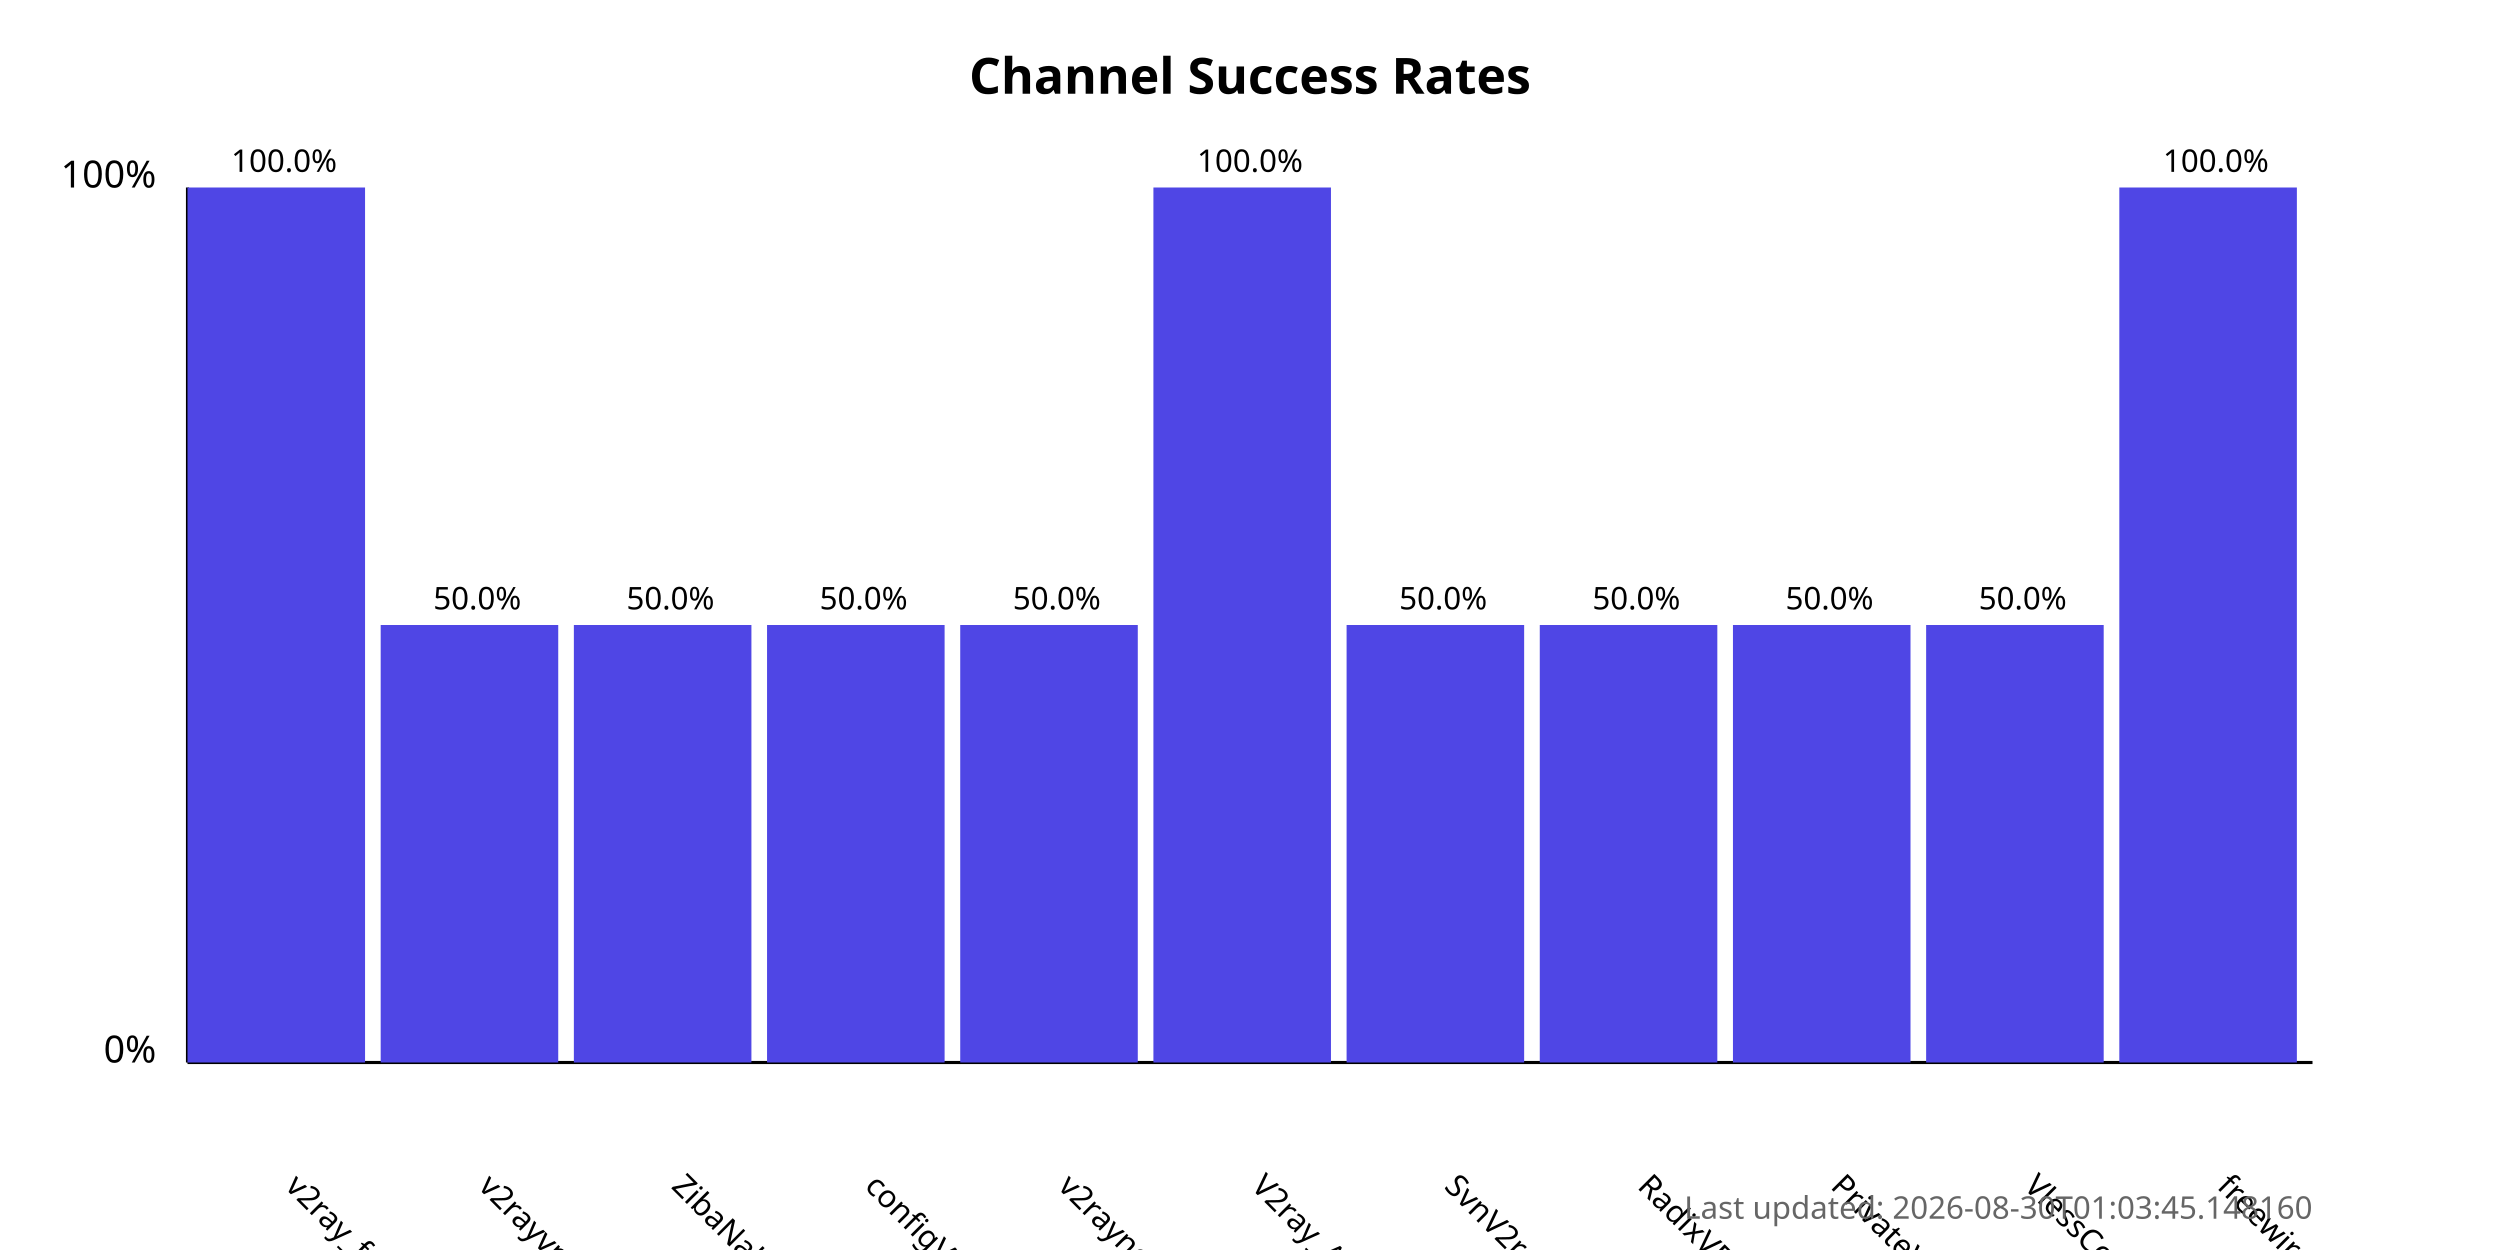
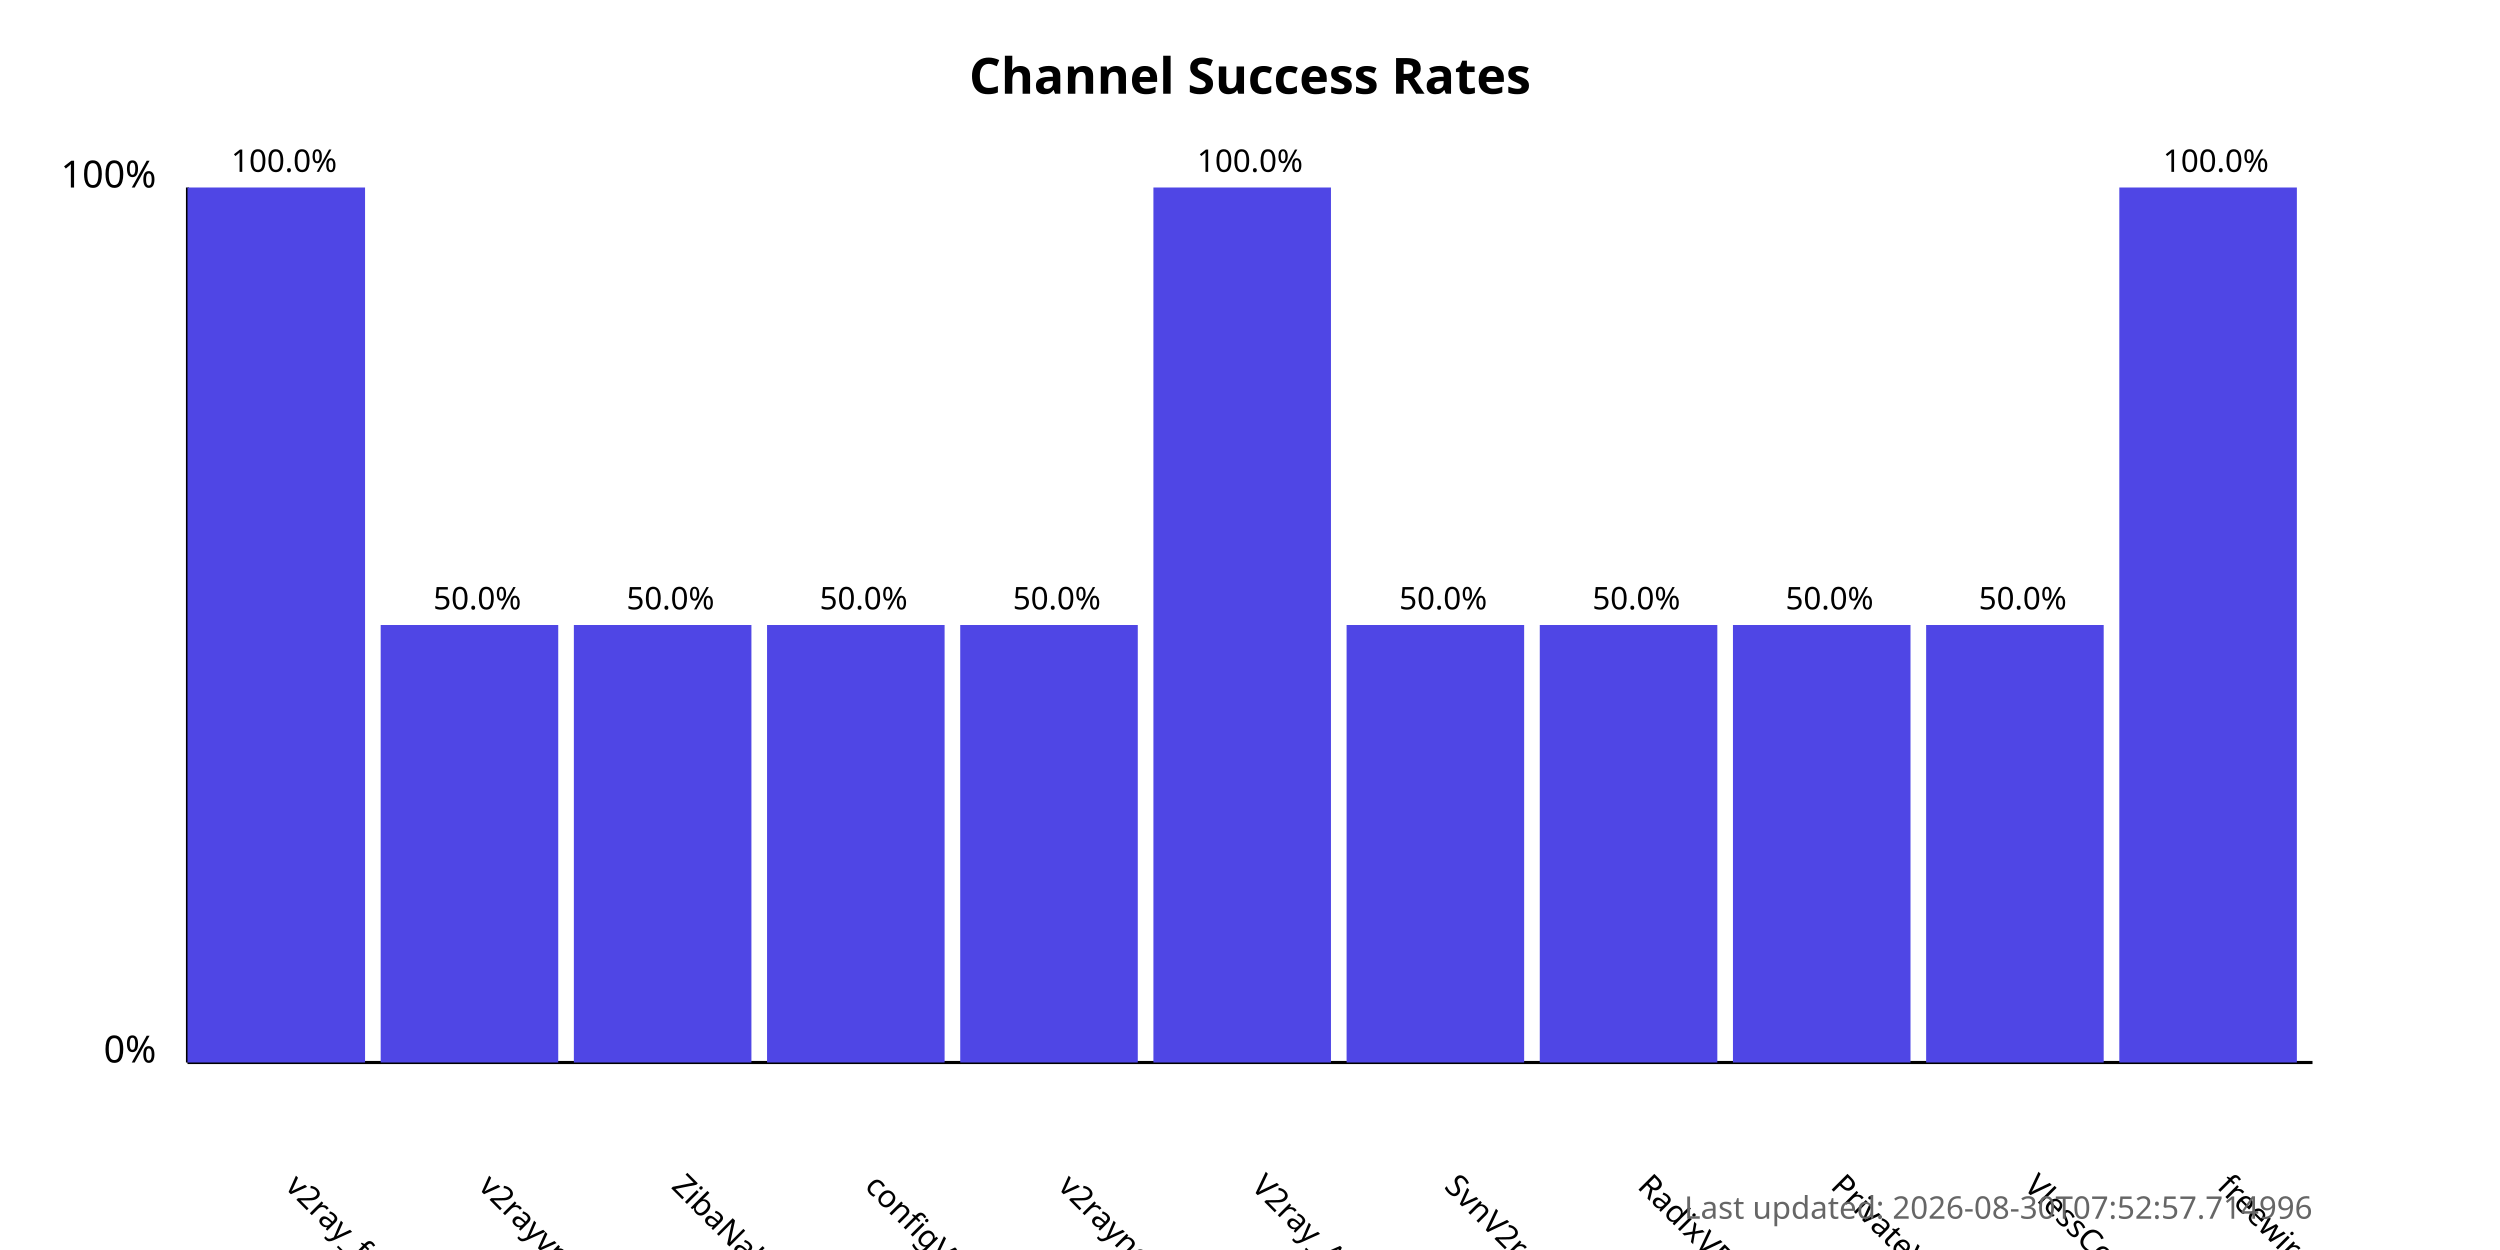
<svg xmlns="http://www.w3.org/2000/svg" width="800" height="400">
  <style>
            .chart-title { font: bold 16px sans-serif; }
            .axis-label { font: 12px sans-serif; }
            .tick-label { font: 10px sans-serif; }
            .bar { fill: #4f46e5; }
            .bar:hover { fill: #6366f1; }
            .timestamp { font: 10px sans-serif; fill: #666; }
        </style>
  <text x="400.0" y="30" text-anchor="middle" class="chart-title">
            Channel Success Rates
        </text>
  <line x1="60" y1="340" x2="60" y2="60" stroke="black" stroke-width="1" />
  <line x1="60" y1="340" x2="740" y2="340" stroke="black" stroke-width="1" />
  <text x="50" y="340" text-anchor="end" class="axis-label">0%</text>
  <text x="50" y="60" text-anchor="end" class="axis-label">100%</text>
  <g>
    <rect x="60" y="60.0" width="56.818" height="280.0" class="bar" />
    <text x="90.909" y="380" transform="rotate(45, 90.90909, 380)" text-anchor="start" class="tick-label">
                v2ray_free_conf
            </text>
    <text x="90.909" y="55.0" text-anchor="middle" class="tick-label">
                100.0%
            </text>
  </g>
  <g>
    <rect x="121.818" y="200.0" width="56.818" height="140.0" class="bar" />
    <text x="152.727" y="380" transform="rotate(45, 152.7273, 380)" text-anchor="start" class="tick-label">
                v2rayvpno
            </text>
    <text x="152.727" y="195.0" text-anchor="middle" class="tick-label">
                50.0%
            </text>
  </g>
  <g>
    <rect x="183.636" y="200.0" width="56.818" height="140.0" class="bar" />
    <text x="214.545" y="380" transform="rotate(45, 214.5455, 380)" text-anchor="start" class="tick-label">
                ZibaNabz
            </text>
    <text x="214.545" y="195.0" text-anchor="middle" class="tick-label">
                50.0%
            </text>
  </g>
  <g>
    <rect x="245.455" y="200.0" width="56.818" height="140.0" class="bar" />
    <text x="276.364" y="380" transform="rotate(45, 276.3636, 380)" text-anchor="start" class="tick-label">
                configV2rayForFree
            </text>
    <text x="276.364" y="195.0" text-anchor="middle" class="tick-label">
                50.0%
            </text>
  </g>
  <g>
    <rect x="307.273" y="200.0" width="56.818" height="140.0" class="bar" />
    <text x="338.182" y="380" transform="rotate(45, 338.1818, 380)" text-anchor="start" class="tick-label">
                v2rayngvpn
            </text>
    <text x="338.182" y="195.0" text-anchor="middle" class="tick-label">
                50.0%
            </text>
  </g>
  <g>
    <rect x="369.091" y="60.0" width="56.818" height="280.0" class="bar" />
    <text x="400.0" y="380" transform="rotate(45, 400.0, 380)" text-anchor="start" class="tick-label">
                V2ray_Alpha
            </text>
    <text x="400.0" y="55.0" text-anchor="middle" class="tick-label">
                100.0%
            </text>
  </g>
  <g>
    <rect x="430.909" y="200.0" width="56.818" height="140.0" class="bar" />
    <text x="461.818" y="380" transform="rotate(45, 461.8182, 380)" text-anchor="start" class="tick-label">
                SvnV2ray
            </text>
    <text x="461.818" y="195.0" text-anchor="middle" class="tick-label">
                50.0%
            </text>
  </g>
  <g>
    <rect x="492.727" y="200.0" width="56.818" height="140.0" class="bar" />
    <text x="523.636" y="380" transform="rotate(45, 523.6364, 380)" text-anchor="start" class="tick-label">
                RadixVPN
            </text>
    <text x="523.636" y="195.0" text-anchor="middle" class="tick-label">
                50.0%
            </text>
  </g>
  <g>
    <rect x="554.545" y="200.0" width="56.818" height="140.0" class="bar" />
    <text x="585.455" y="380" transform="rotate(45, 585.4545, 380)" text-anchor="start" class="tick-label">
                PrivateVPNs
            </text>
    <text x="585.455" y="195.0" text-anchor="middle" class="tick-label">
                50.0%
            </text>
  </g>
  <g>
    <rect x="616.364" y="200.0" width="56.818" height="140.0" class="bar" />
    <text x="647.273" y="380" transform="rotate(45, 647.2727, 380)" text-anchor="start" class="tick-label">
                VlessConfig
            </text>
    <text x="647.273" y="195.0" text-anchor="middle" class="tick-label">
                50.0%
            </text>
  </g>
  <g>
    <rect x="678.182" y="60.0" width="56.818" height="280.0" class="bar" />
    <text x="709.091" y="380" transform="rotate(45, 709.0909, 380)" text-anchor="start" class="tick-label">
                freewireguard
            </text>
    <text x="709.091" y="55.0" text-anchor="middle" class="tick-label">
                100.0%
            </text>
  </g>
  <text x="740" y="390" text-anchor="end" class="timestamp">
-             Last updated: 2026-08-30T01:03:45.148160
+             Last updated: 2026-08-30T07:52:57.714996
        </text>
</svg>
